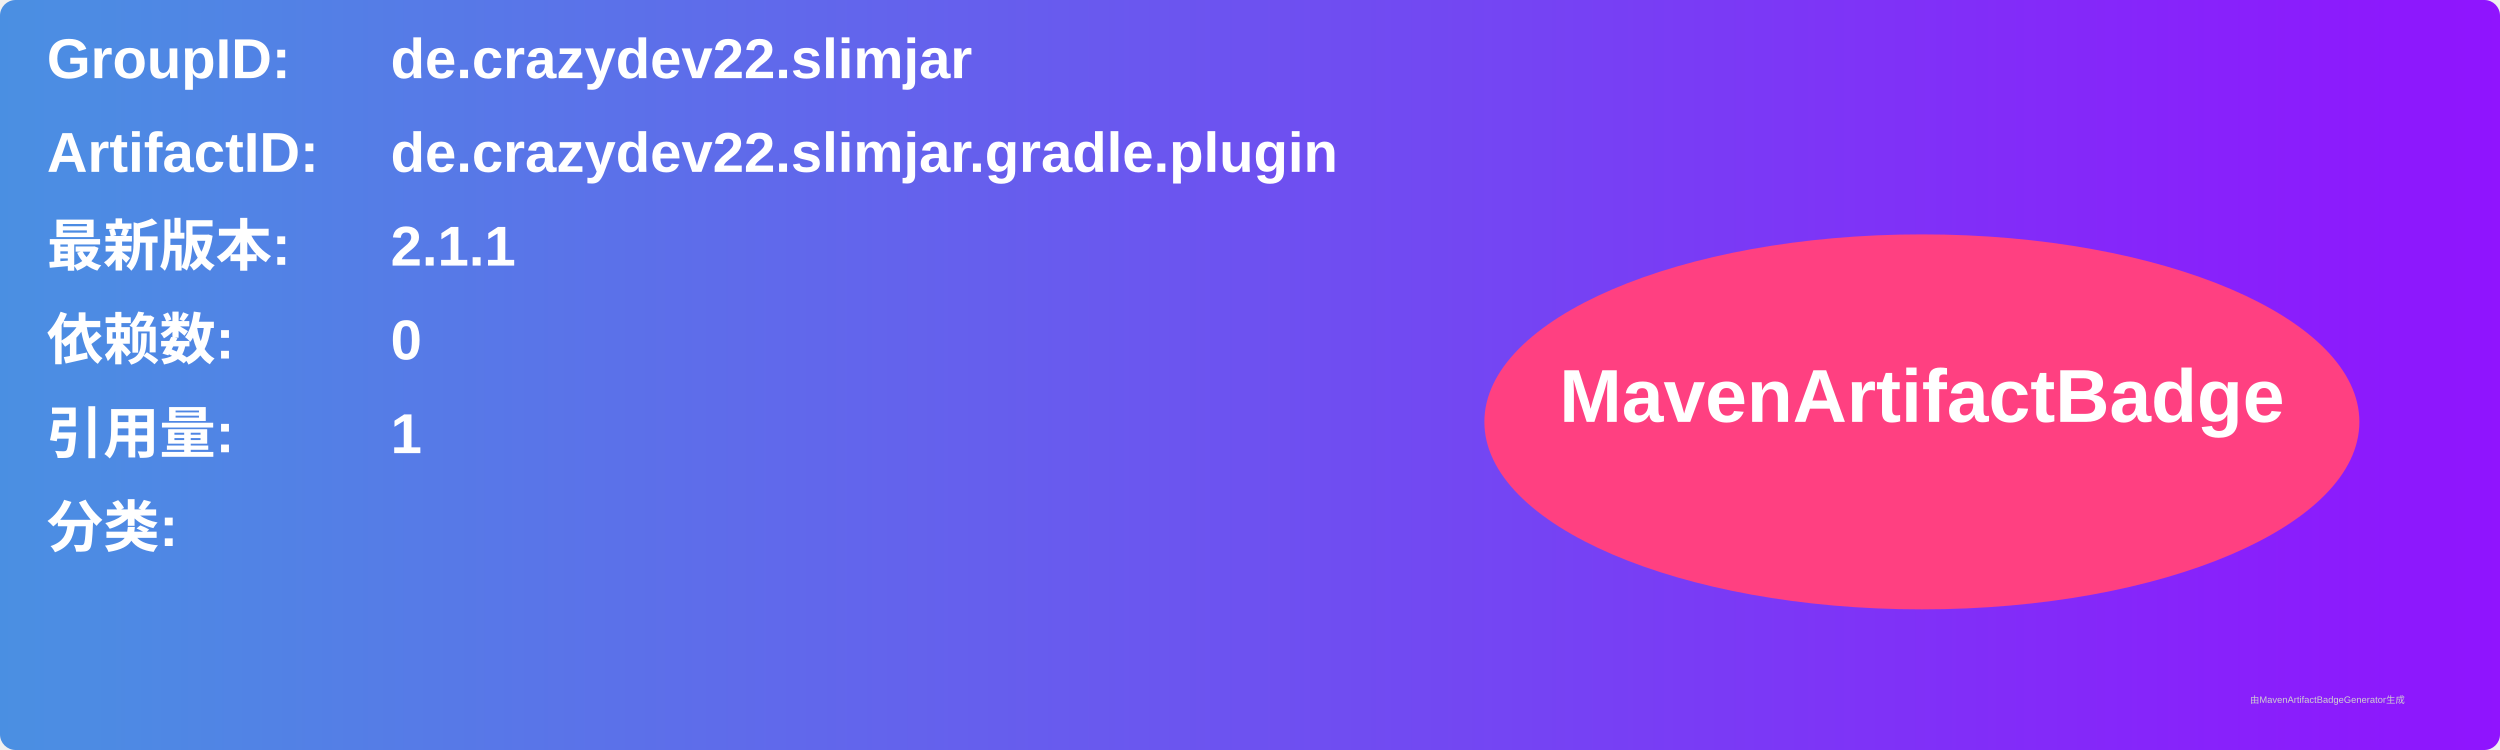
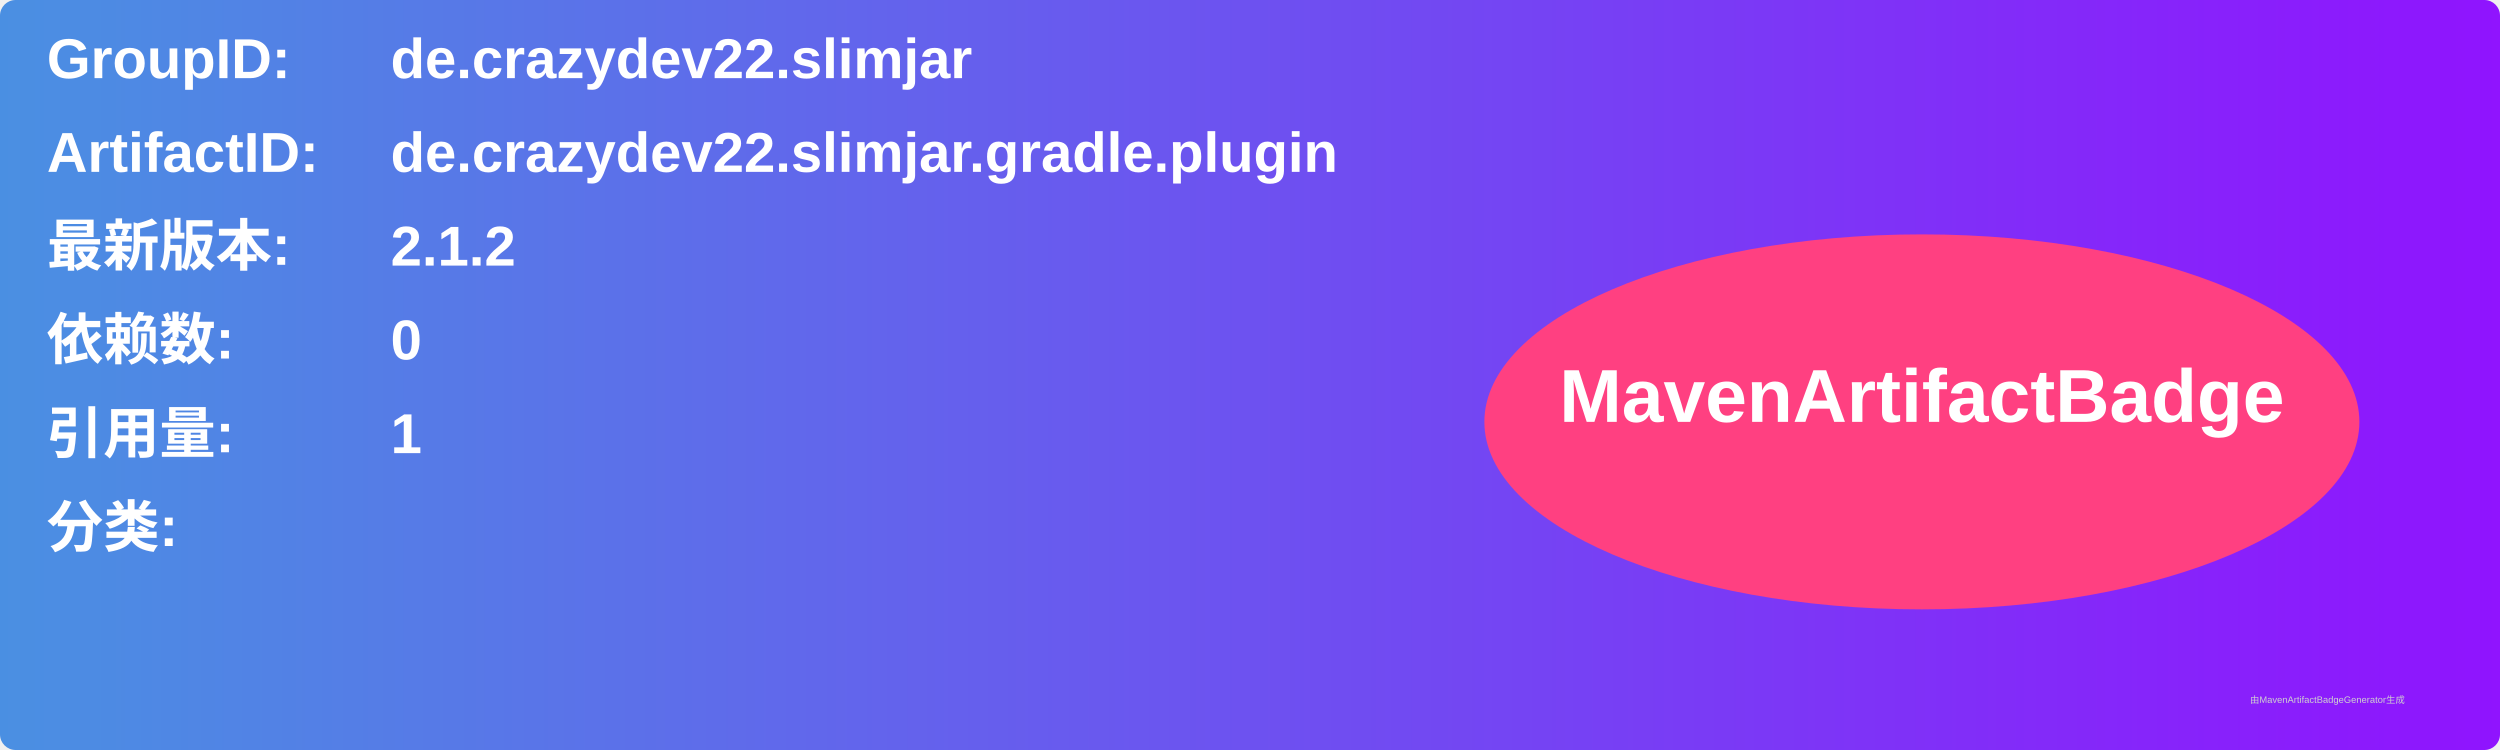
<svg xmlns="http://www.w3.org/2000/svg" width="800" height="240" viewBox="0 0 800 240">
  <linearGradient id="grad" x1="0%" y1="0%" x2="100%" y2="0%">
    <stop offset="0%" stop-color="#4a90e2" />
    <stop offset="100%" stop-color="#9013fe" />
  </linearGradient>
  <rect width="100%" height="100%" rx="5" ry="5" fill="url(#grad)" />
  <g transform="translate(15, 15)">
    <text x="0" y="10" font-family="Arial" font-size="18" fill="white" font-weight="bold" width="260">GroupID:</text>
    <text x="110" y="10" font-family="Arial" font-size="18" fill="white" font-weight="bold" width="460">de.crazydev22.slimjar</text>
    <text x="0" y="40" font-family="Arial" font-size="18" fill="white" font-weight="bold" width="260">ArtifactID:</text>
    <text x="110" y="40" font-family="Arial" font-size="18" fill="white" font-weight="bold" width="460">de.crazydev22.slimjar.gradle.plugin</text>
    <text x="0" y="70" font-family="Arial" font-size="18" fill="white" font-weight="bold">最新版本:</text>
    <text x="110" y="70" font-family="Arial" font-size="18" fill="white" font-weight="bold">
-       <tspan font-weight="bold">2.1.1</tspan>
+       <tspan font-weight="bold">2.1.2</tspan>
    </text>
    <text x="0" y="100" font-family="Arial" font-size="18" fill="white" font-weight="bold">依赖数: </text>
    <text x="110" y="100" font-family="Arial" font-size="18" fill="white">
      <tspan font-weight="bold">0</tspan>
    </text>
    <text x="0" y="130" font-family="Arial" font-size="18" fill="white" font-weight="bold">引用量: </text>
    <text x="110" y="130" font-family="Arial" font-size="18" fill="white">
      <tspan font-weight="bold">1</tspan>
    </text>
    <text x="0" y="160" font-family="Arial" font-size="18" fill="white" font-weight="bold">分类:</text>
    <text x="10" y="190" font-family="Arial" font-size="10" fill="white">
      <tspan font-weight="bold" />
    </text>
    <ellipse cx="600" cy="120" rx="140" ry="60" fill="#ff4081" />
    <text x="600" y="120" text-anchor="middle" font-family="Arial" font-size="24" fill="white" font-weight="bold">MavenArtifactBadge</text>
  </g>
  <text x="720" y="225" font-family="Arial" font-size="3" fill="#d0d0d0">由MavenArtifactBadgeGenerator生成</text>
</svg>
